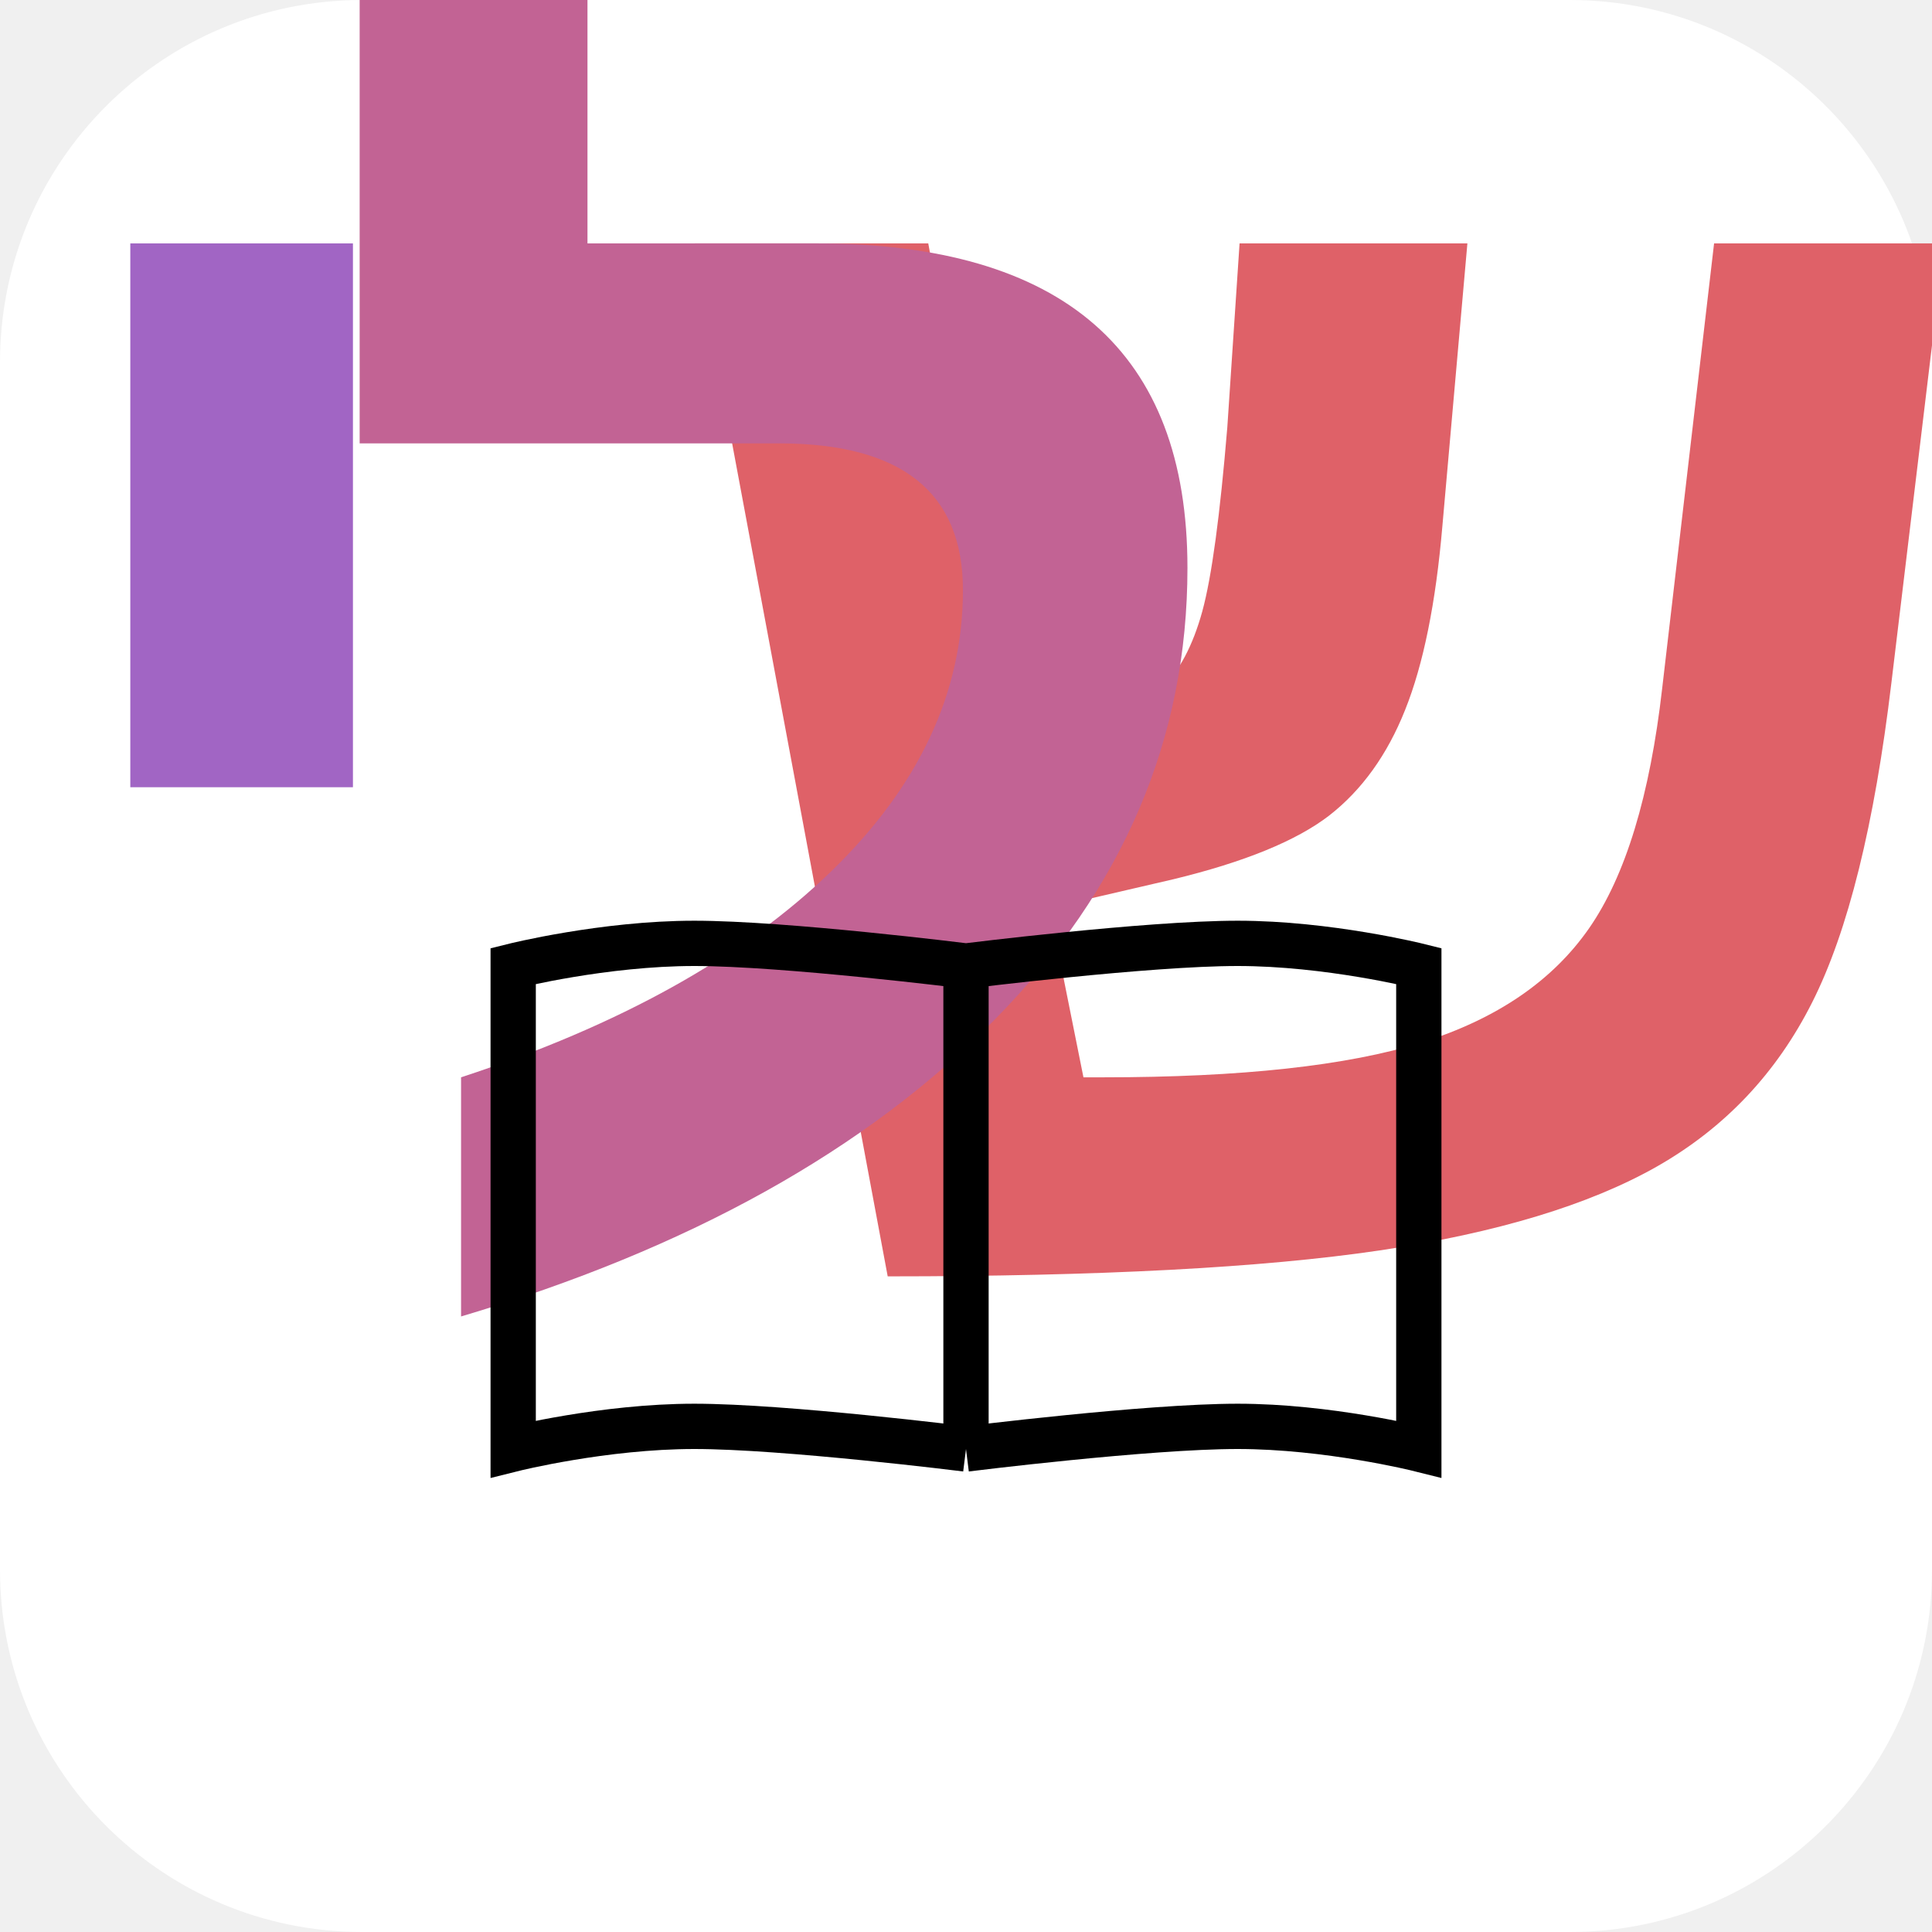
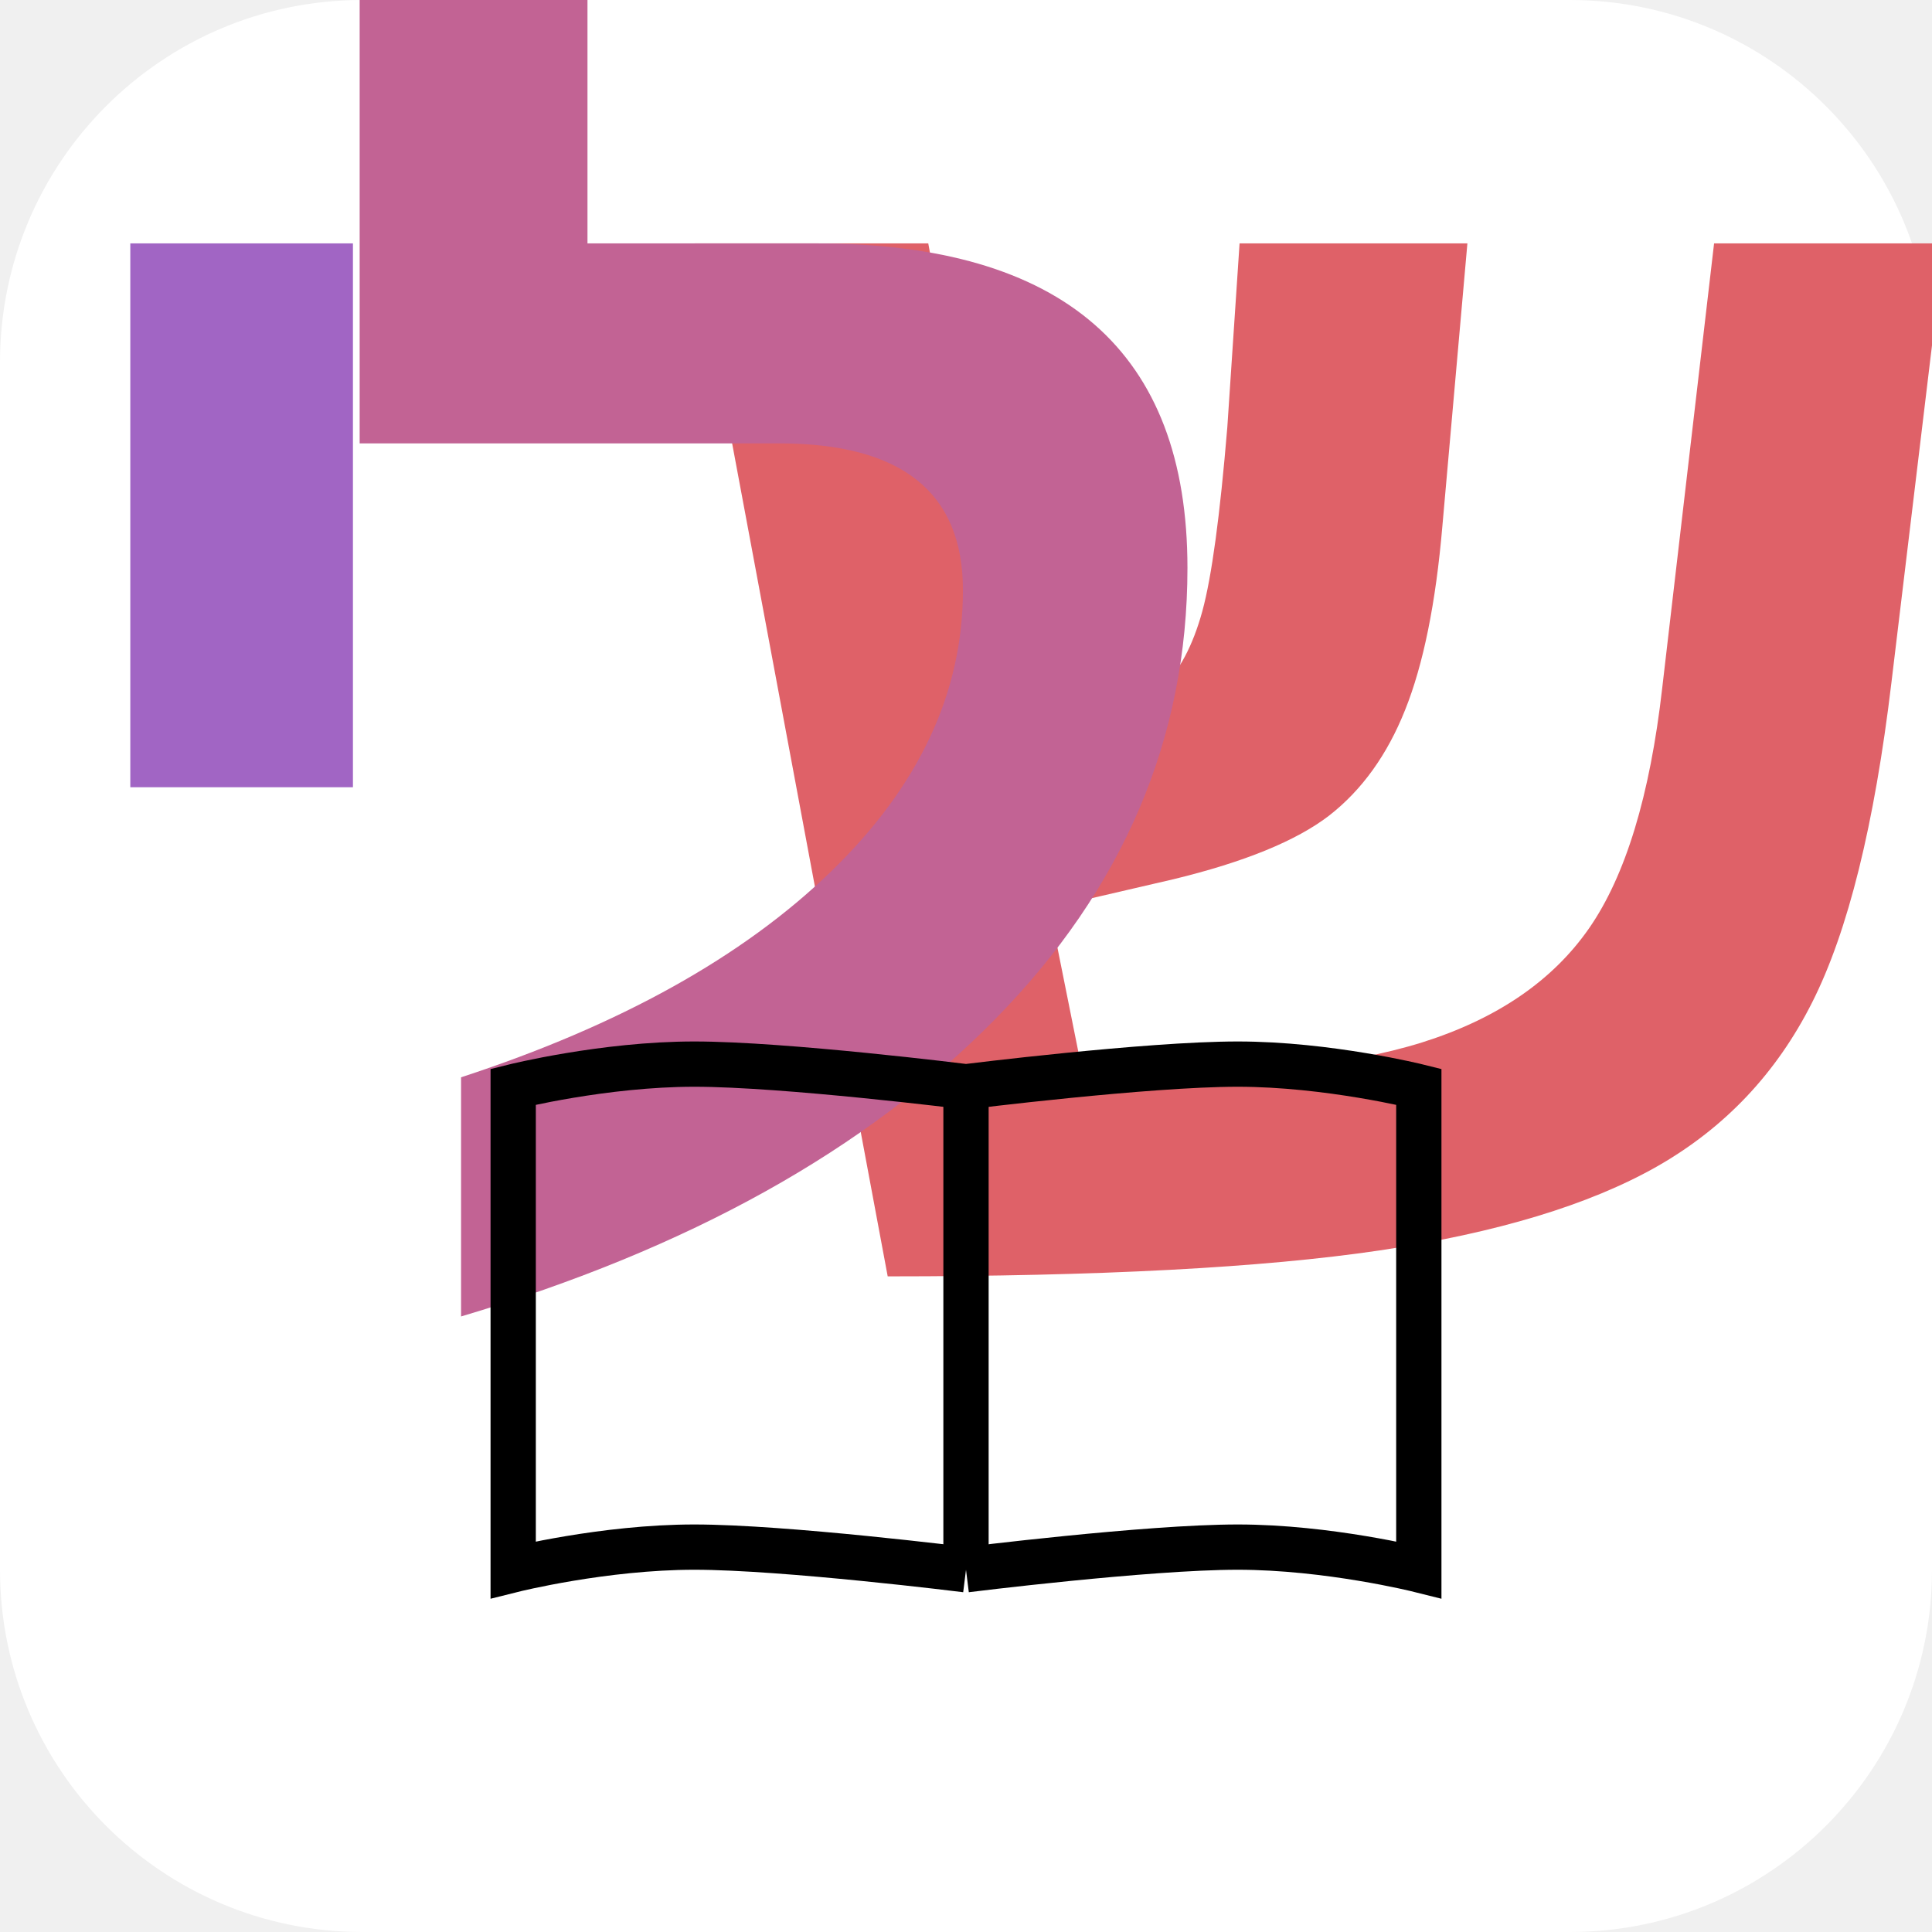
<svg xmlns="http://www.w3.org/2000/svg" width="64" height="64" viewBox="0 0 64 64">
  <rect width="64" height="64" fill="#ffffff" rx="12" ry="12" />
  <text x="44" y="42" font-family="Arial, sans-serif" font-size="56" font-weight="bold" text-anchor="middle" fill="#df6168">ש</text>
  <text x="26" y="42" font-family="Arial, sans-serif" font-size="56" font-weight="bold" text-anchor="middle" fill="#c26394">ל</text>
  <text x="8" y="42" font-family="Arial, sans-serif" font-size="56" font-weight="bold" text-anchor="middle" fill="#a165c4">י</text>
-   <path d="M32 48c0 0-6-0.75-9-0.75s-6 0.75-6 0.75V32c0 0 3-0.75 6-0.75s9 0.75 9 0.75m0 0c0 0 6-0.75 9-0.75s6 0.75 6 0.75v16c0 0-3-0.75-6-0.75s-9 0.75-9 0.75" stroke="#000000" stroke-width="1.5" fill="none" />
-   <path d="M32 32v16" stroke="#000000" stroke-width="1.5" fill="none" />
+   <path d="M32 52c0 0-6-0.75-9-0.75s-6 0.75-6 0.75V36c0 0 3-0.75 6-0.75s9 0.75 9 0.75m0 0c0 0 6-0.75 9-0.75s6 0.75 6 0.75v16c0 0-3-0.75-6-0.75s-9 0.75-9 0.75" stroke="#000000" stroke-width="1.5" fill="none" />
+   <path d="M32 36v16" stroke="#000000" stroke-width="1.5" fill="none" />
</svg>
